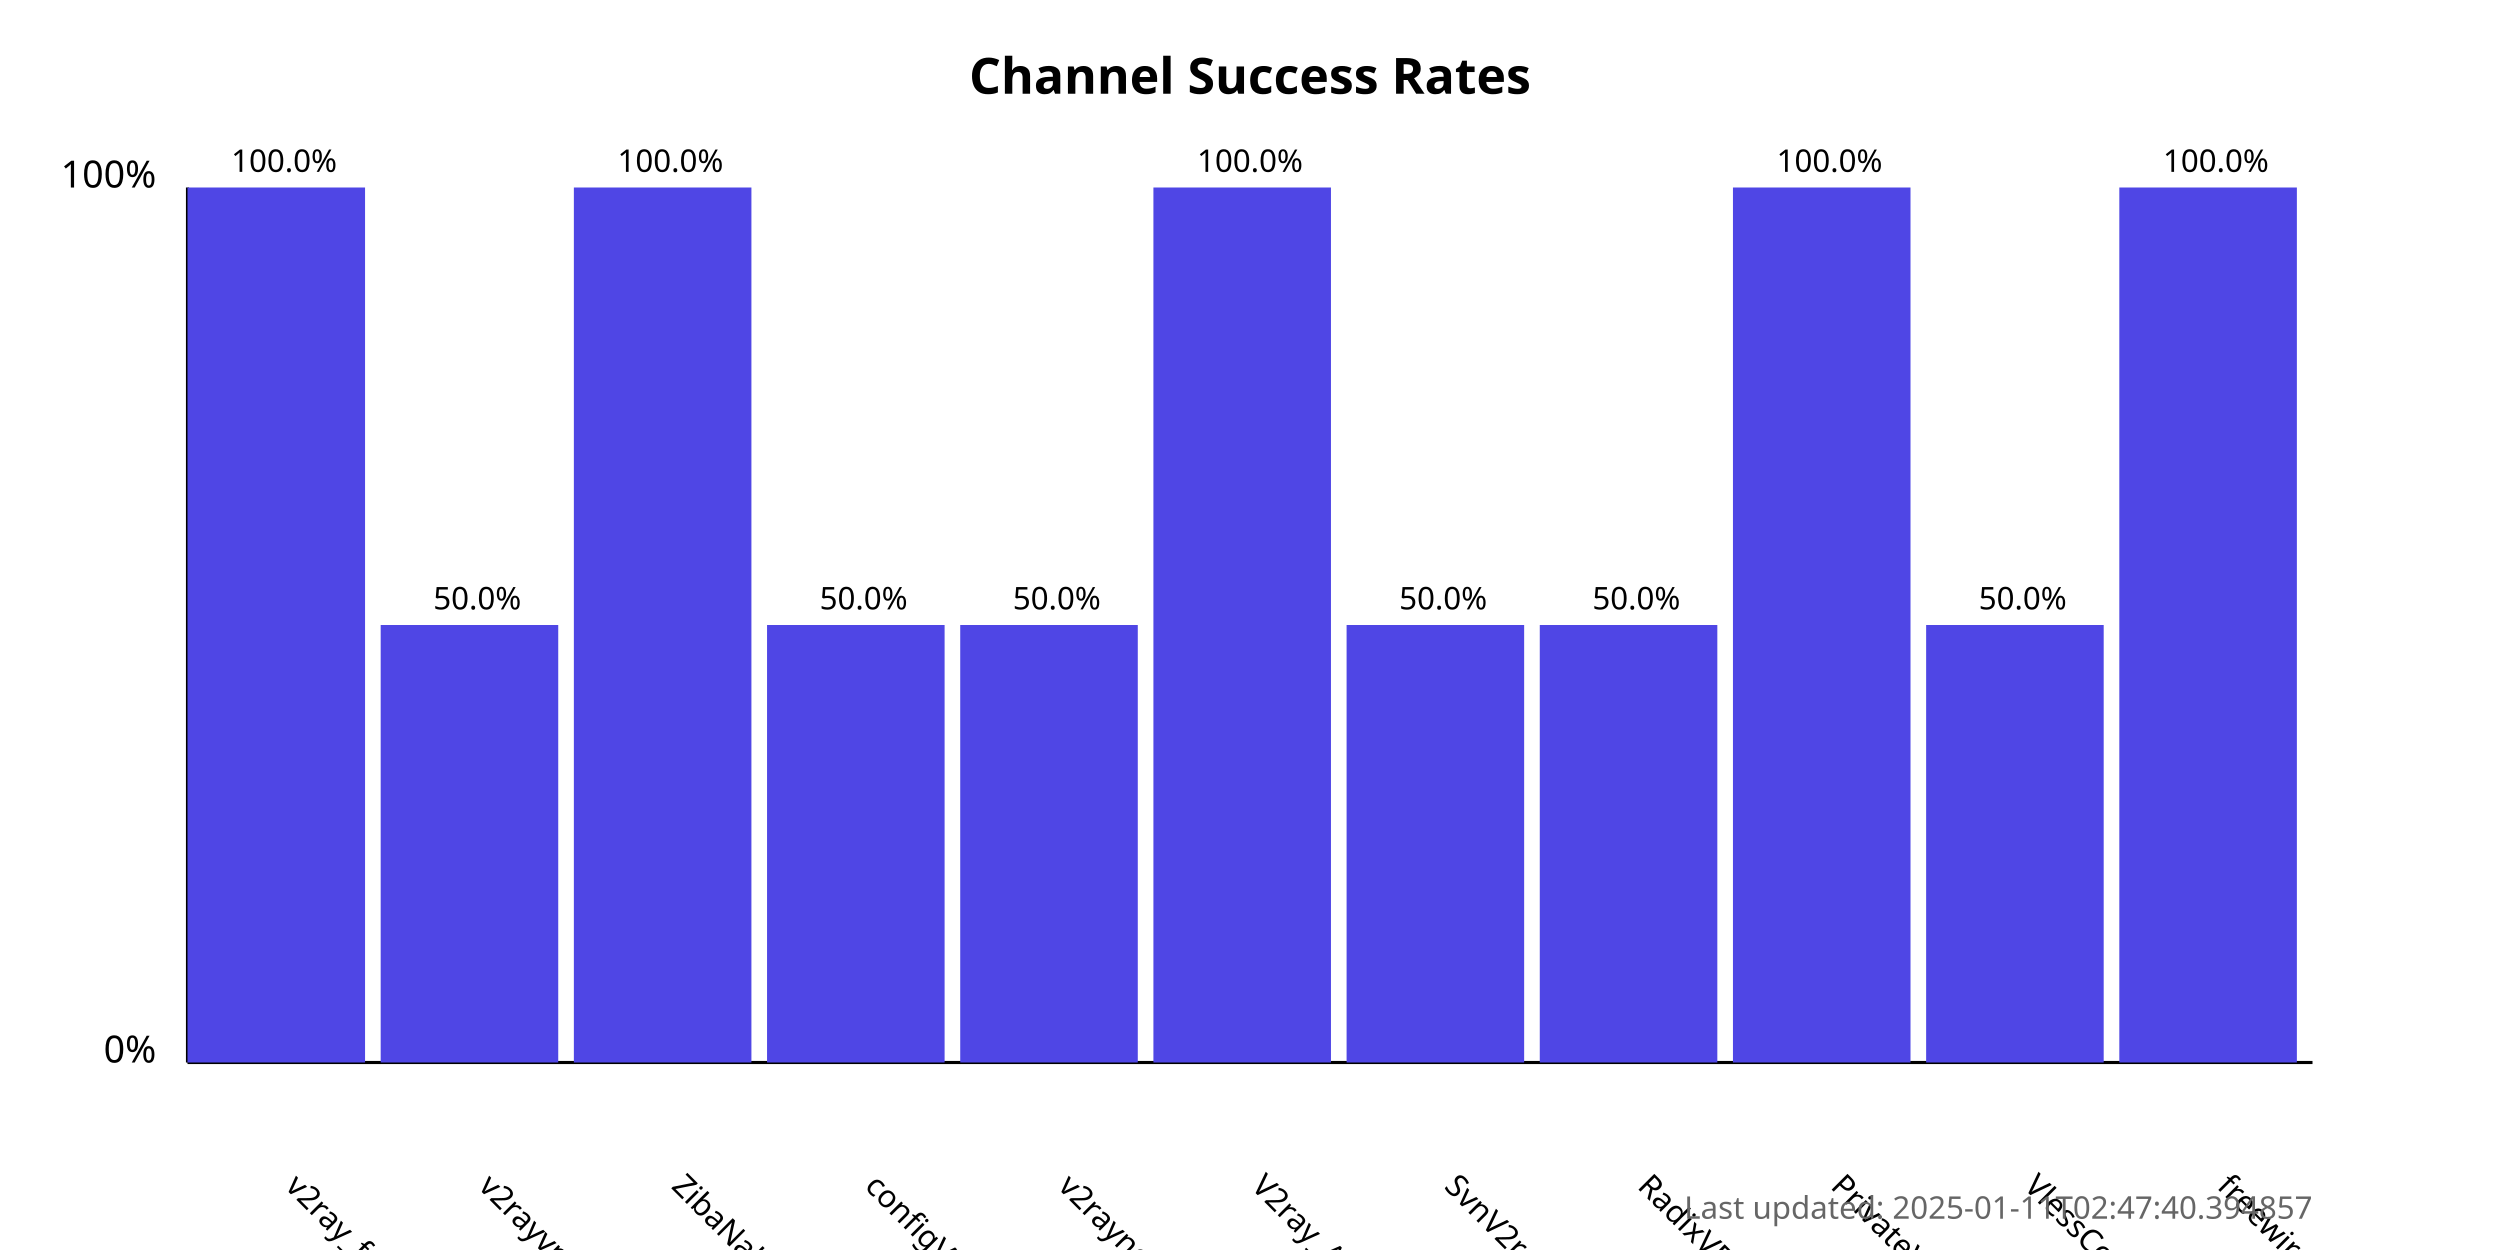
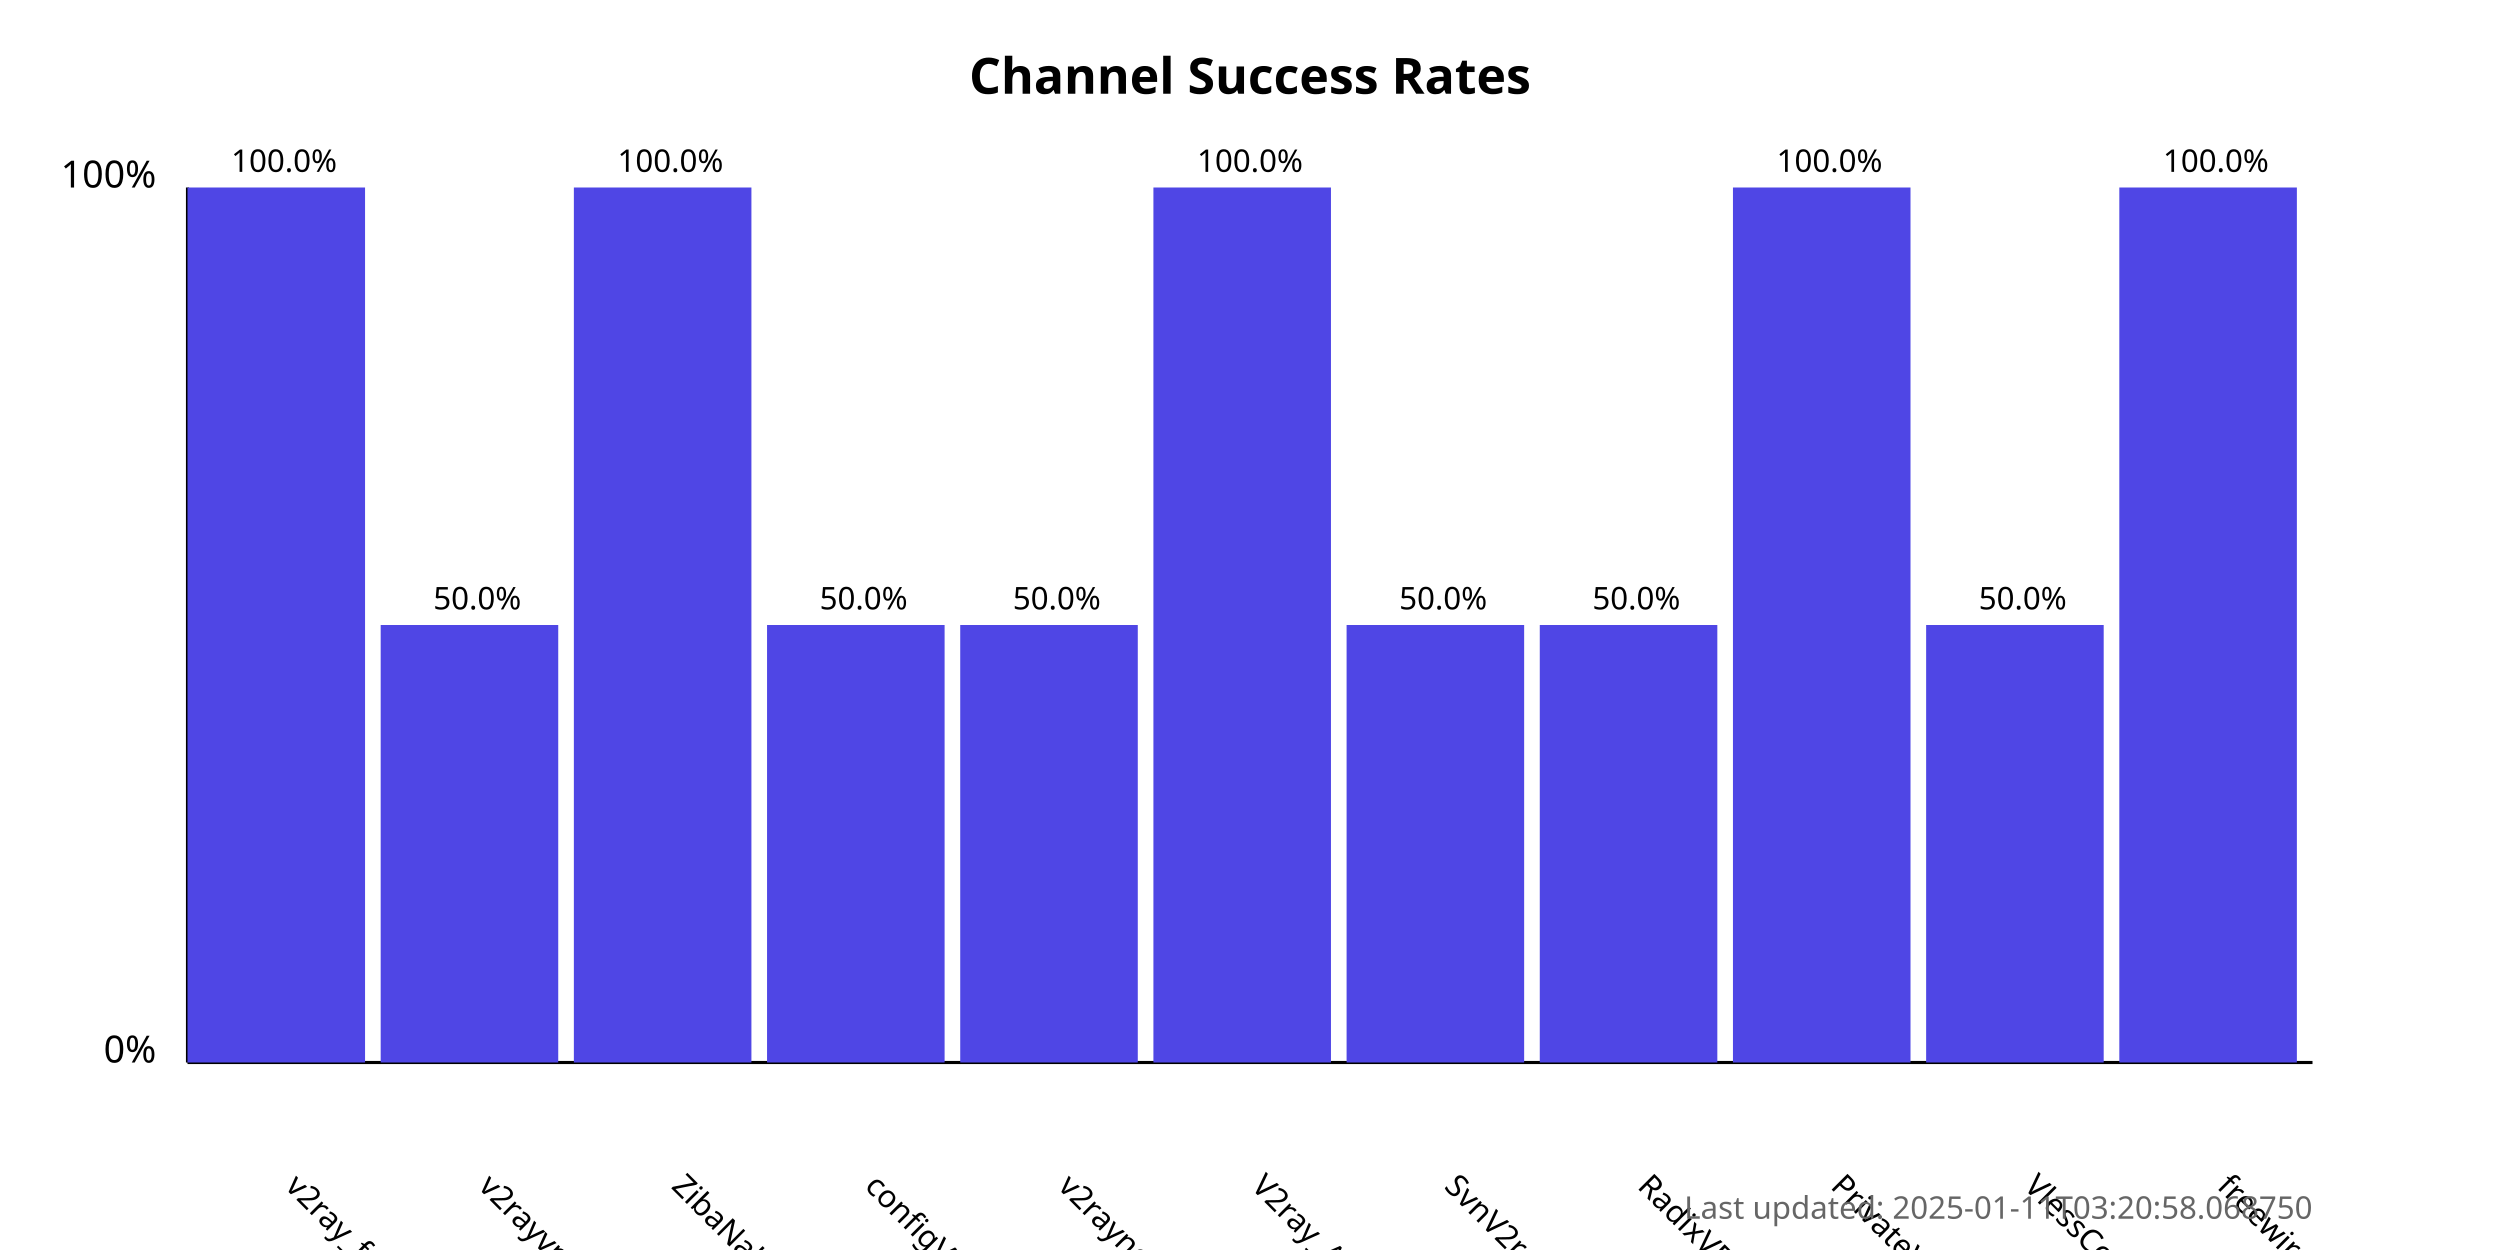
<svg xmlns="http://www.w3.org/2000/svg" width="800" height="400">
  <style>
            .chart-title { font: bold 16px sans-serif; }
            .axis-label { font: 12px sans-serif; }
            .tick-label { font: 10px sans-serif; }
            .bar { fill: #4f46e5; }
            .bar:hover { fill: #6366f1; }
            .timestamp { font: 10px sans-serif; fill: #666; }
        </style>
  <text x="400.0" y="30" text-anchor="middle" class="chart-title">
            Channel Success Rates
        </text>
  <line x1="60" y1="340" x2="60" y2="60" stroke="black" stroke-width="1" />
  <line x1="60" y1="340" x2="740" y2="340" stroke="black" stroke-width="1" />
  <text x="50" y="340" text-anchor="end" class="axis-label">0%</text>
  <text x="50" y="60" text-anchor="end" class="axis-label">100%</text>
  <g>
    <rect x="60" y="60.0" width="56.818" height="280.0" class="bar" />
    <text x="90.909" y="380" transform="rotate(45, 90.90909, 380)" text-anchor="start" class="tick-label">
                v2ray_free_conf
            </text>
    <text x="90.909" y="55.0" text-anchor="middle" class="tick-label">
                100.0%
            </text>
  </g>
  <g>
    <rect x="121.818" y="200.0" width="56.818" height="140.0" class="bar" />
    <text x="152.727" y="380" transform="rotate(45, 152.7273, 380)" text-anchor="start" class="tick-label">
                v2rayvpno
            </text>
    <text x="152.727" y="195.0" text-anchor="middle" class="tick-label">
                50.0%
            </text>
  </g>
  <g>
    <rect x="183.636" y="60.0" width="56.818" height="280.0" class="bar" />
    <text x="214.545" y="380" transform="rotate(45, 214.5455, 380)" text-anchor="start" class="tick-label">
                ZibaNabz
            </text>
    <text x="214.545" y="55.0" text-anchor="middle" class="tick-label">
                100.0%
            </text>
  </g>
  <g>
    <rect x="245.455" y="200.0" width="56.818" height="140.0" class="bar" />
    <text x="276.364" y="380" transform="rotate(45, 276.3636, 380)" text-anchor="start" class="tick-label">
                configV2rayForFree
            </text>
    <text x="276.364" y="195.0" text-anchor="middle" class="tick-label">
                50.0%
            </text>
  </g>
  <g>
    <rect x="307.273" y="200.0" width="56.818" height="140.0" class="bar" />
    <text x="338.182" y="380" transform="rotate(45, 338.1818, 380)" text-anchor="start" class="tick-label">
                v2rayngvpn
            </text>
    <text x="338.182" y="195.0" text-anchor="middle" class="tick-label">
                50.0%
            </text>
  </g>
  <g>
    <rect x="369.091" y="60.0" width="56.818" height="280.0" class="bar" />
    <text x="400.0" y="380" transform="rotate(45, 400.0, 380)" text-anchor="start" class="tick-label">
                V2ray_Alpha
            </text>
    <text x="400.0" y="55.0" text-anchor="middle" class="tick-label">
                100.0%
            </text>
  </g>
  <g>
    <rect x="430.909" y="200.0" width="56.818" height="140.0" class="bar" />
    <text x="461.818" y="380" transform="rotate(45, 461.8182, 380)" text-anchor="start" class="tick-label">
                SvnV2ray
            </text>
    <text x="461.818" y="195.0" text-anchor="middle" class="tick-label">
                50.0%
            </text>
  </g>
  <g>
    <rect x="492.727" y="200.0" width="56.818" height="140.0" class="bar" />
    <text x="523.636" y="380" transform="rotate(45, 523.6364, 380)" text-anchor="start" class="tick-label">
                RadixVPN
            </text>
    <text x="523.636" y="195.0" text-anchor="middle" class="tick-label">
                50.0%
            </text>
  </g>
  <g>
    <rect x="554.545" y="60.0" width="56.818" height="280.0" class="bar" />
    <text x="585.455" y="380" transform="rotate(45, 585.4545, 380)" text-anchor="start" class="tick-label">
                PrivateVPNs
            </text>
    <text x="585.455" y="55.0" text-anchor="middle" class="tick-label">
                100.0%
            </text>
  </g>
  <g>
    <rect x="616.364" y="200.0" width="56.818" height="140.0" class="bar" />
    <text x="647.273" y="380" transform="rotate(45, 647.2727, 380)" text-anchor="start" class="tick-label">
                VlessConfig
            </text>
    <text x="647.273" y="195.0" text-anchor="middle" class="tick-label">
                50.0%
            </text>
  </g>
  <g>
    <rect x="678.182" y="60.0" width="56.818" height="280.0" class="bar" />
    <text x="709.091" y="380" transform="rotate(45, 709.0909, 380)" text-anchor="start" class="tick-label">
                freewireguard
            </text>
    <text x="709.091" y="55.0" text-anchor="middle" class="tick-label">
                100.0%
            </text>
  </g>
  <text x="740" y="390" text-anchor="end" class="timestamp">
-             Last updated: 2025-01-11T02:47:40.394857
+             Last updated: 2025-01-11T03:20:58.068750
        </text>
</svg>
